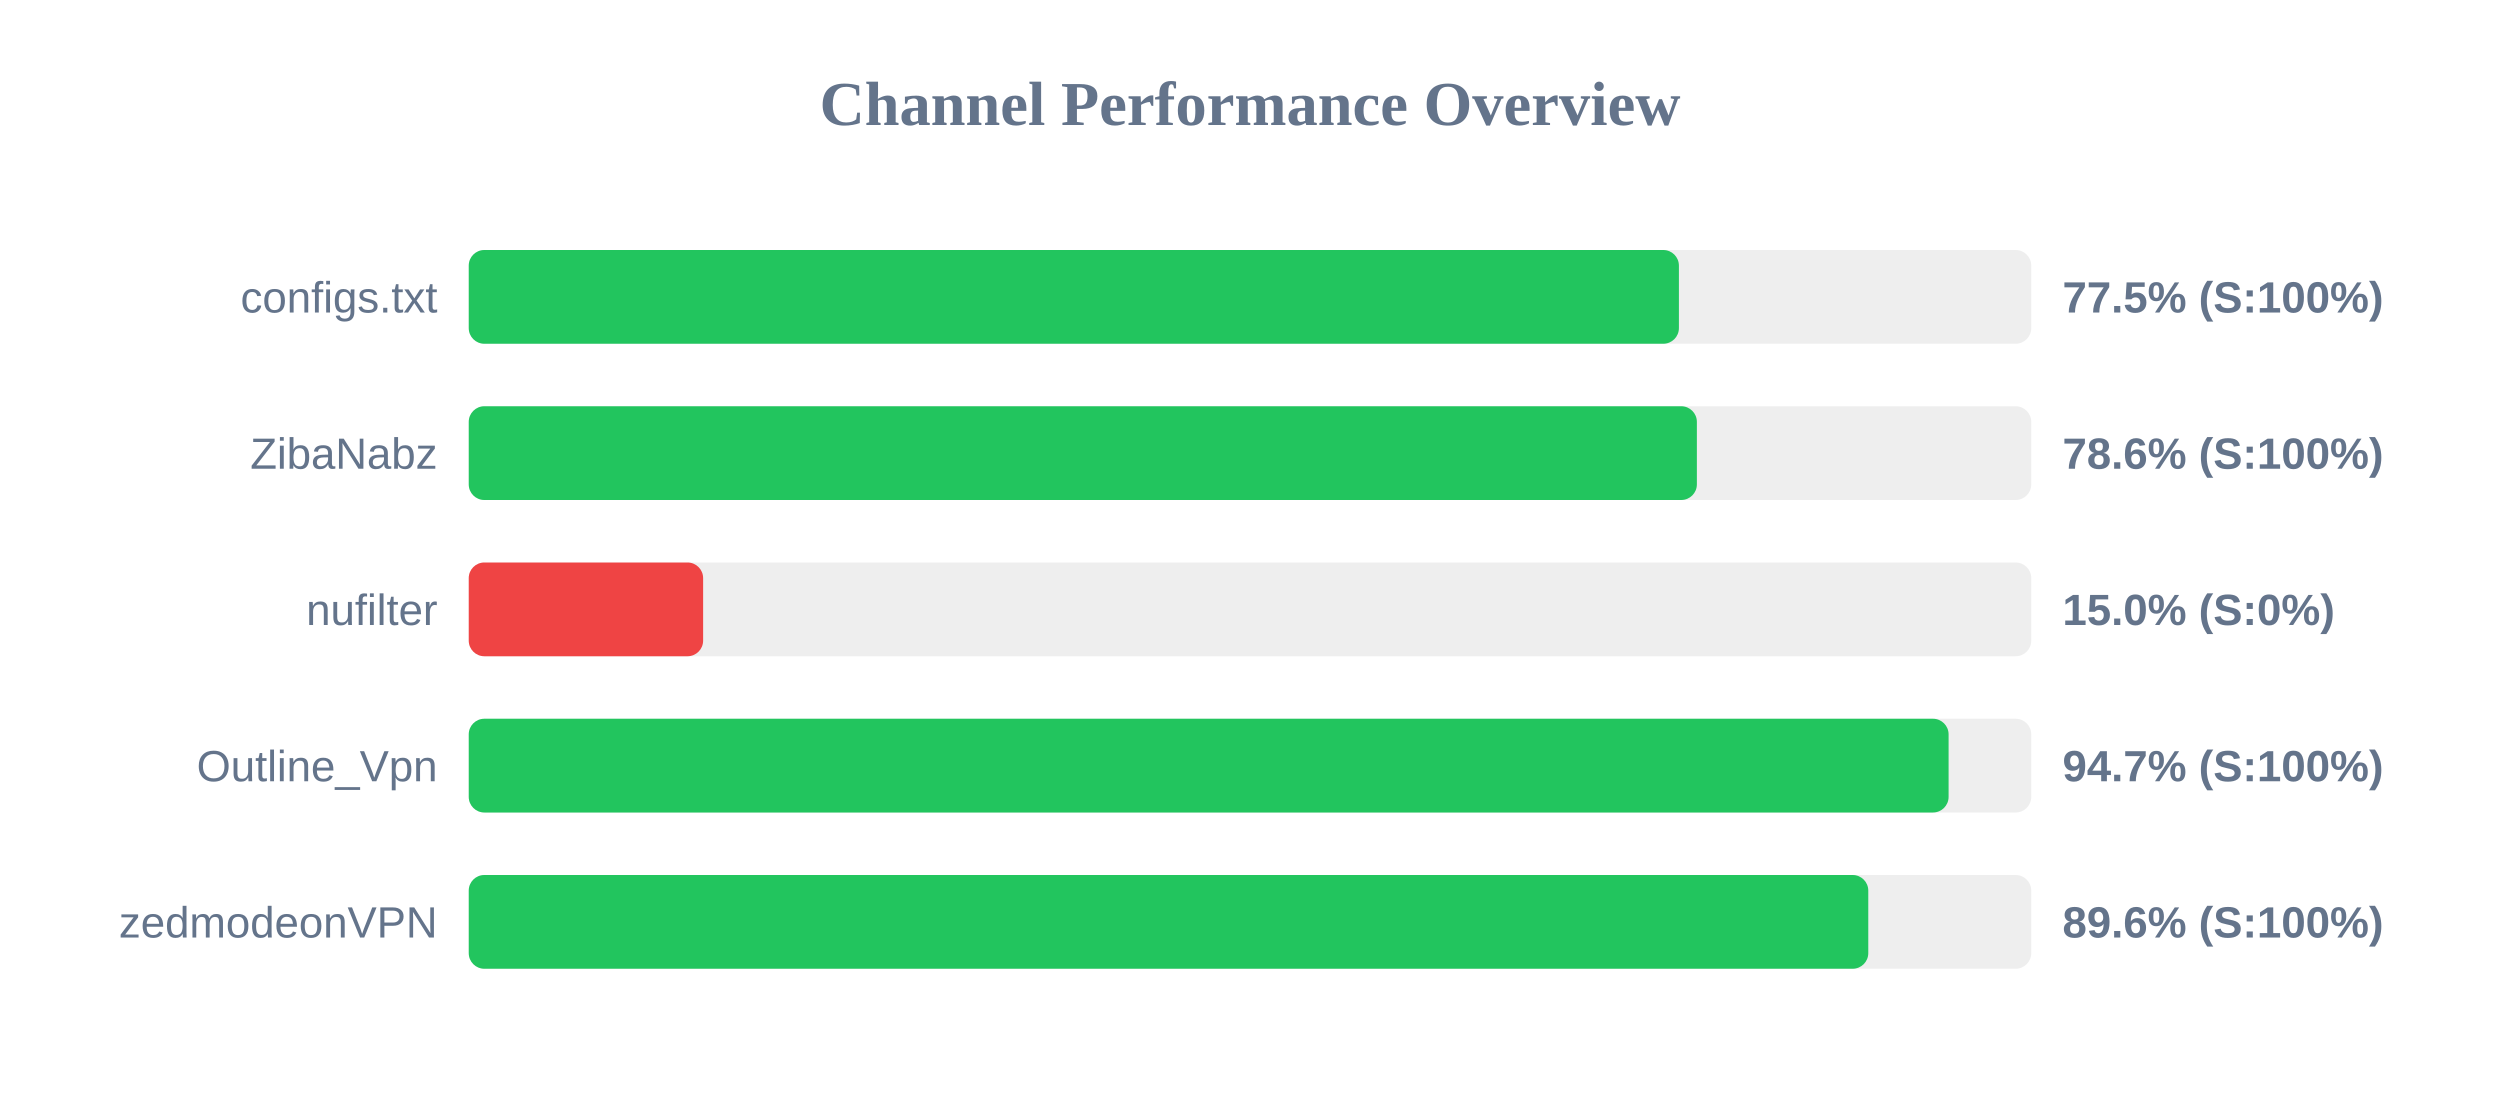
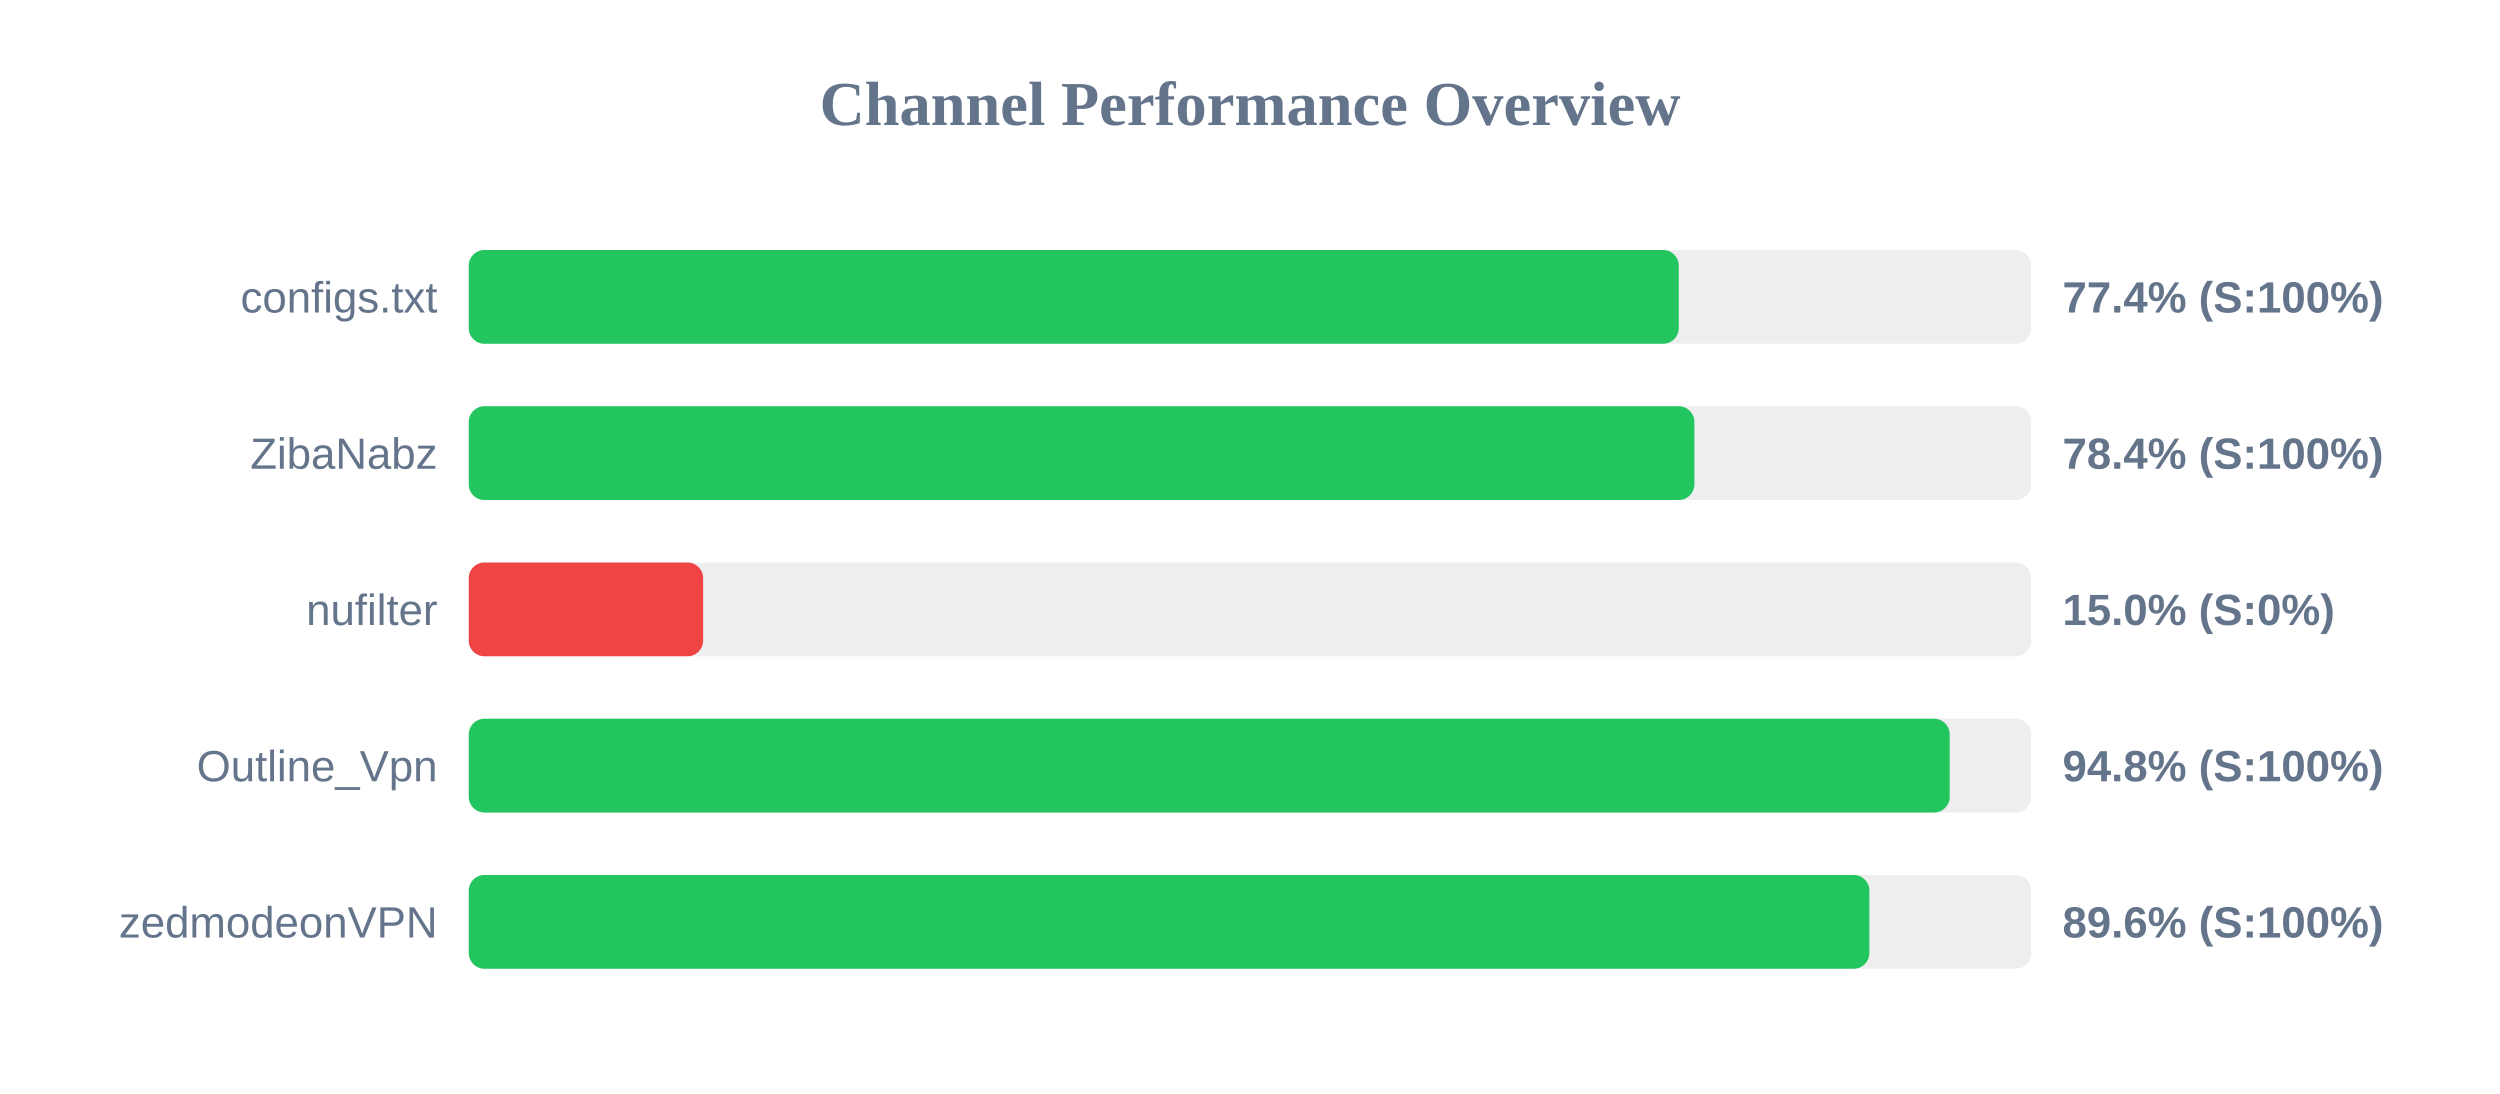
<svg xmlns="http://www.w3.org/2000/svg" width="800" height="350" version="1.1">
  <style>
        .row { font: 14px Arial; fill: #64748b; }
        .score { font: bold 14px Arial; fill: #64748b; }
    </style>
  <text x="400" y="40" text-anchor="middle" font-size="20px" font-weight="bold" fill="#64748b">Channel Performance Overview</text>
  <rect x="150" y="80" width="500" height="30" fill="#eee" rx="5" />
-   <rect x="150" y="80" width="387.25" height="30" fill="#22c55e" rx="5" />
+   <rect x="150" y="80" width="387.2" height="30" fill="#22c55e" rx="5" />
  <text x="140" y="100" text-anchor="end" class="row">configs.txt</text>
-   <text x="660" y="100" text-anchor="start" class="score">77.5% (S:100%)</text>
+   <text x="660" y="100" text-anchor="start" class="score">77.4% (S:100%)</text>
  <rect x="150" y="130" width="500" height="30" fill="#eee" rx="5" />
-   <rect x="150" y="130" width="393.0" height="30" fill="#22c55e" rx="5" />
+   <rect x="150" y="130" width="392.2" height="30" fill="#22c55e" rx="5" />
  <text x="140" y="150" text-anchor="end" class="row">ZibaNabz</text>
-   <text x="660" y="150" text-anchor="start" class="score">78.6% (S:100%)</text>
+   <text x="660" y="150" text-anchor="start" class="score">78.4% (S:100%)</text>
  <rect x="150" y="180" width="500" height="30" fill="#eee" rx="5" />
  <rect x="150" y="180" width="75.0" height="30" fill="#ef4444" rx="5" />
  <text x="140" y="200" text-anchor="end" class="row">nufilter</text>
  <text x="660" y="200" text-anchor="start" class="score">15.0% (S:0%)</text>
  <rect x="150" y="230" width="500" height="30" fill="#eee" rx="5" />
-   <rect x="150" y="230" width="473.55" height="30" fill="#22c55e" rx="5" />
+   <rect x="150" y="230" width="473.9" height="30" fill="#22c55e" rx="5" />
  <text x="140" y="250" text-anchor="end" class="row">Outline_Vpn</text>
-   <text x="660" y="250" text-anchor="start" class="score">94.7% (S:100%)</text>
+   <text x="660" y="250" text-anchor="start" class="score">94.8% (S:100%)</text>
  <rect x="150" y="280" width="500" height="30" fill="#eee" rx="5" />
-   <rect x="150" y="280" width="447.85" height="30" fill="#22c55e" rx="5" />
+   <rect x="150" y="280" width="448.2" height="30" fill="#22c55e" rx="5" />
  <text x="140" y="300" text-anchor="end" class="row">zedmodeonVPN</text>
  <text x="660" y="300" text-anchor="start" class="score">89.6% (S:100%)</text>
</svg>
